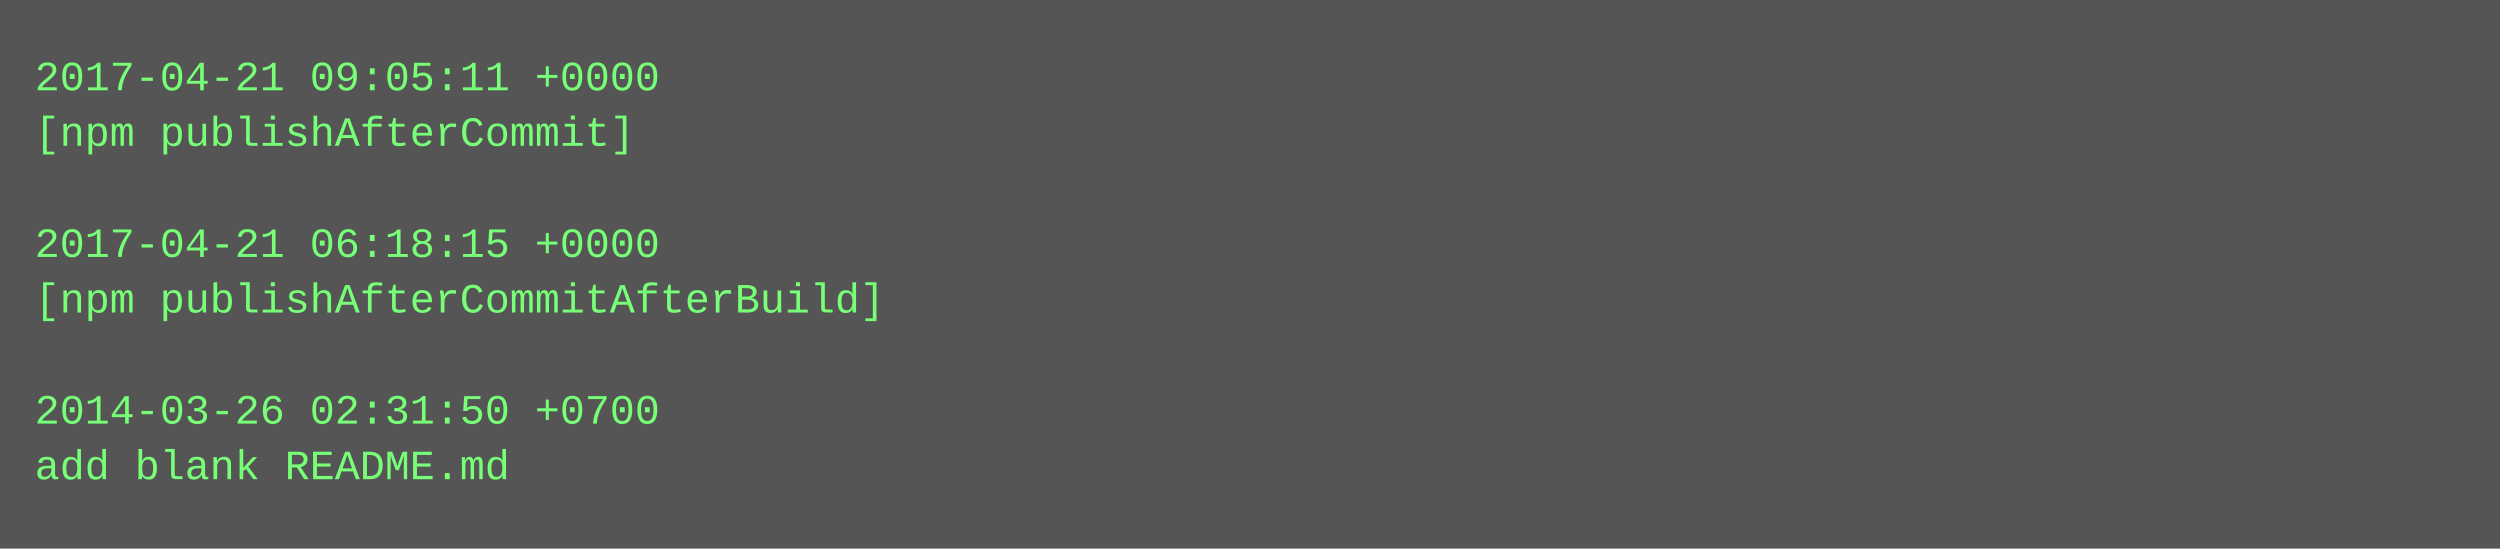
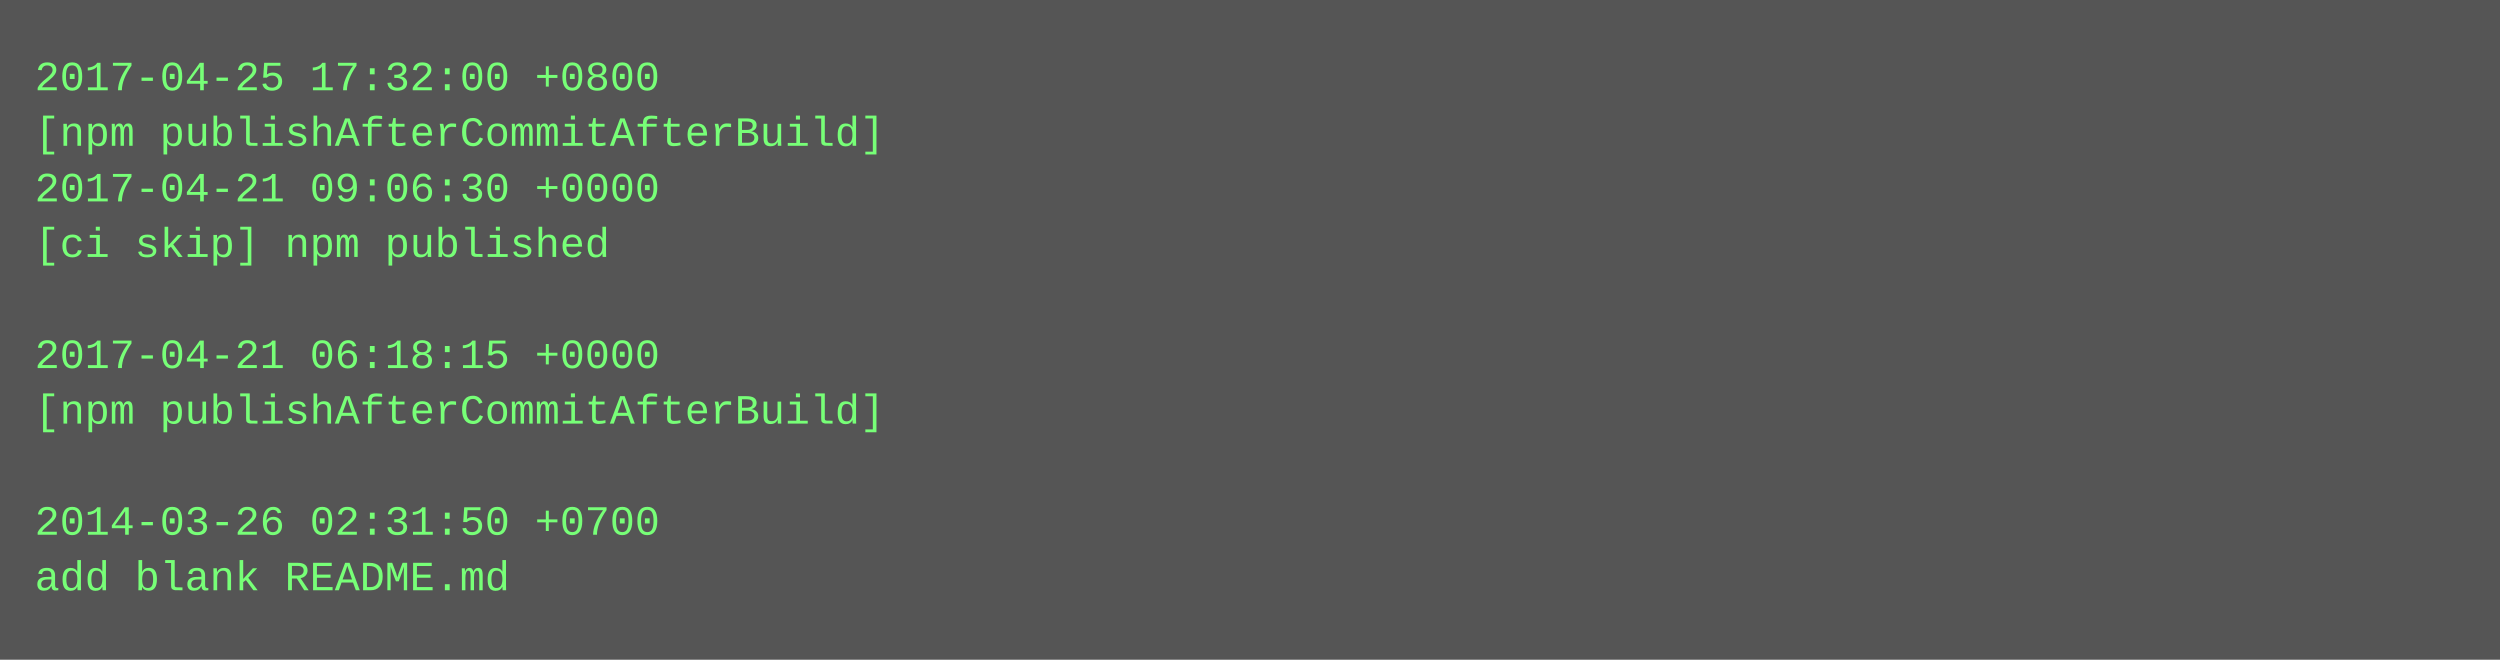
- <svg xmlns="http://www.w3.org/2000/svg" height="158" width="720">
-   <rect height="158" fill="#555" width="720" />
+ <svg xmlns="http://www.w3.org/2000/svg" height="190" width="720">
+   <rect height="190" fill="#555" width="720" />
  <text fill="#7f7" font-family="Courier New" font-size="12" xml:space="preserve">
-     <tspan x="10" y="26">2017-04-21 09:05:11 +0000</tspan>
-     <tspan x="10" y="42">[npm publishAfterCommit]</tspan>
-     <tspan x="10" y="58" />
-     <tspan x="10" y="74">2017-04-21 06:18:15 +0000</tspan>
-     <tspan x="10" y="90">[npm publishAfterCommitAfterBuild]</tspan>
-     <tspan x="10" y="106" />
-     <tspan x="10" y="122">2014-03-26 02:31:50 +0700</tspan>
-     <tspan x="10" y="138">add blank README.md</tspan>
+     <tspan x="10" y="26">2017-04-25 17:32:00 +0800</tspan>
+     <tspan x="10" y="42">[npm publishAfterCommitAfterBuild]</tspan>
+     <tspan x="10" y="58">2017-04-21 09:06:30 +0000</tspan>
+     <tspan x="10" y="74">[ci skip] npm published</tspan>
+     <tspan x="10" y="90" />
+     <tspan x="10" y="106">2017-04-21 06:18:15 +0000</tspan>
+     <tspan x="10" y="122">[npm publishAfterCommitAfterBuild]</tspan>
+     <tspan x="10" y="138" />
+     <tspan x="10" y="154">2014-03-26 02:31:50 +0700</tspan>
+     <tspan x="10" y="170">add blank README.md</tspan>
  </text>
</svg>
